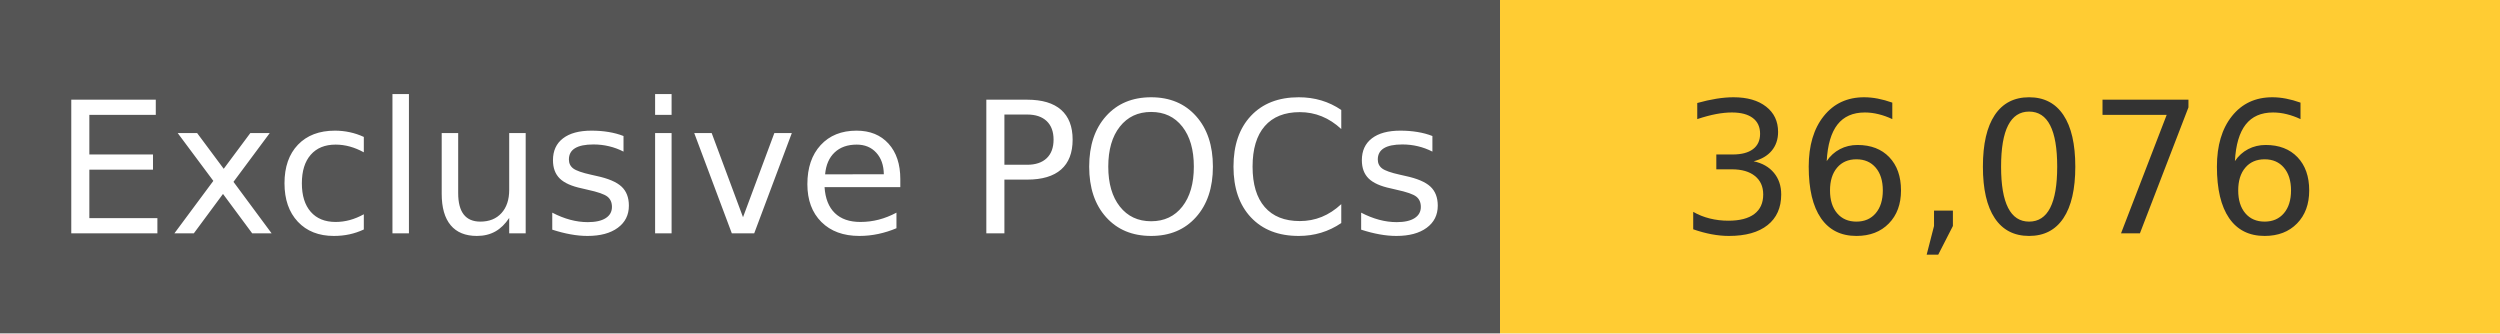
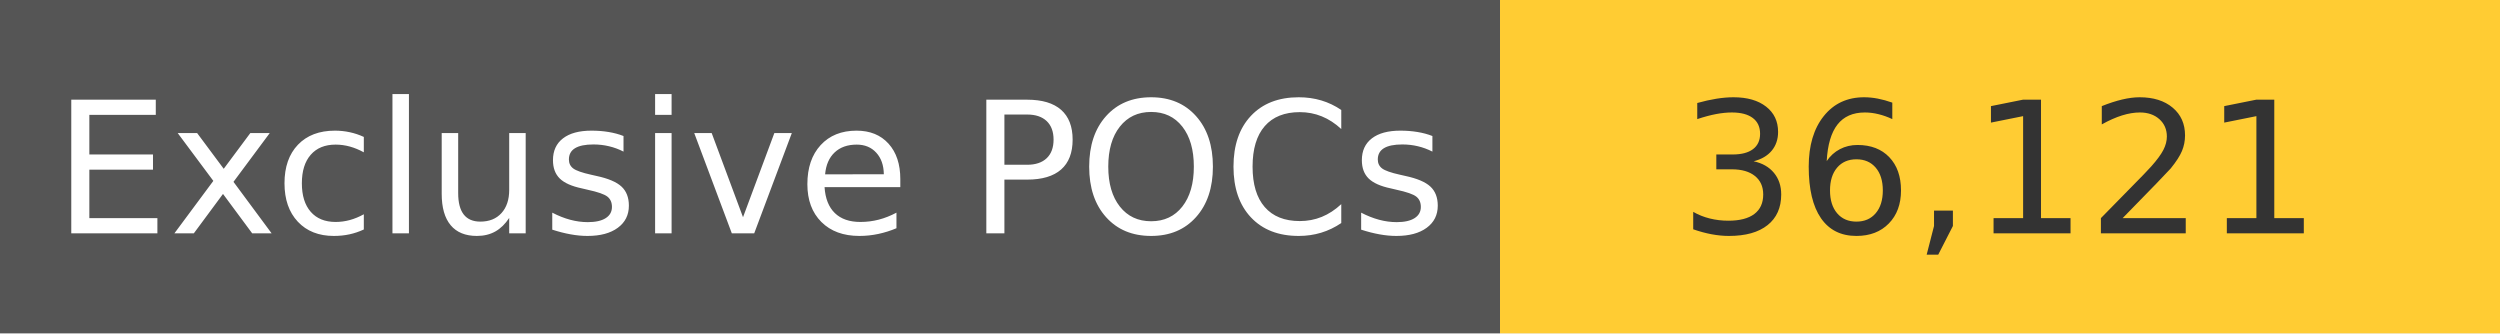
<svg xmlns="http://www.w3.org/2000/svg" width="150" height="20" role="img">
  <linearGradient id="s" x2="0" y2="100%">
    <stop offset="0" stop-color="#bbb" stop-opacity=".1" />
    <stop offset="1" stop-opacity=".1" />
  </linearGradient>
  <g>
    <rect width="90" height="20" fill="#555" />
    <rect x="90" width="267" height="20" fill="#ffcc33" />
  </g>
  <g fill="#fff" text-anchor="middle" font-family="Verdana,Geneva,DejaVu Sans,sans-serif" text-rendering="geometricPrecision" font-size="110">
    <text x="450" y="140" transform="scale(.1)" fill="#fff">
            Exclusive POCs
        </text>
    <text x="1200" y="140" transform="scale(.1)" fill="#333">
-             36,076
+             36,121
        </text>
  </g>
</svg>
